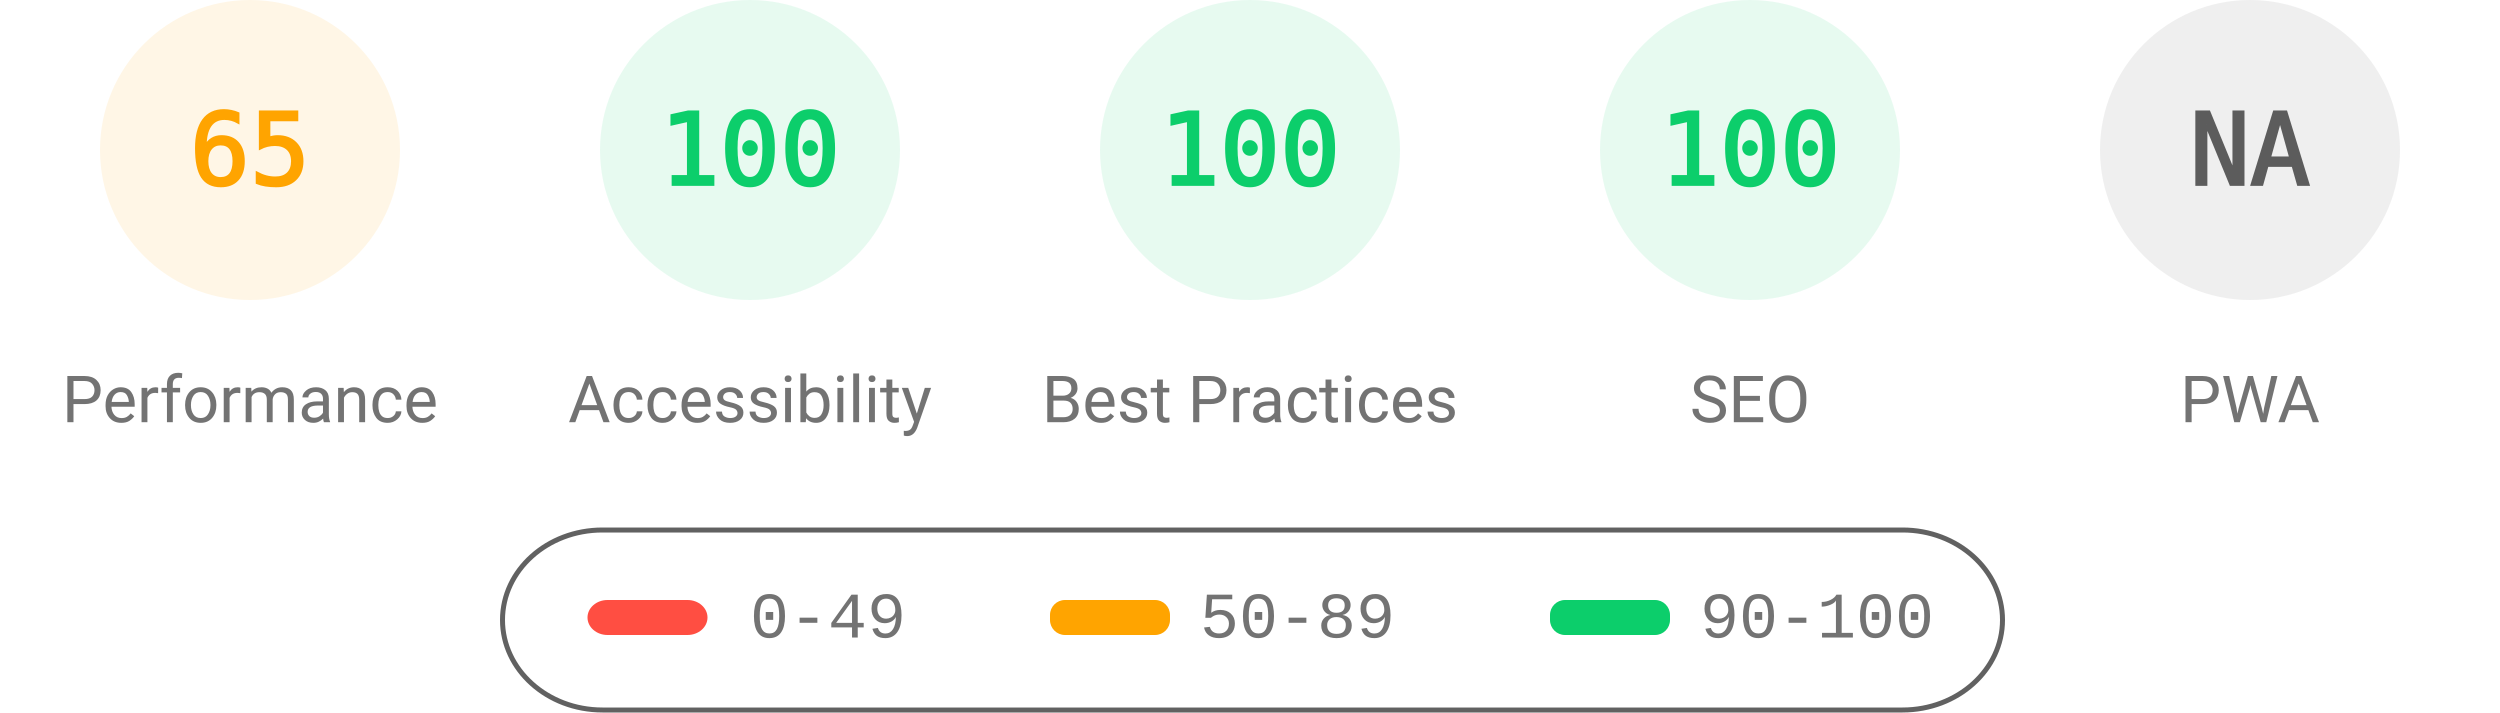
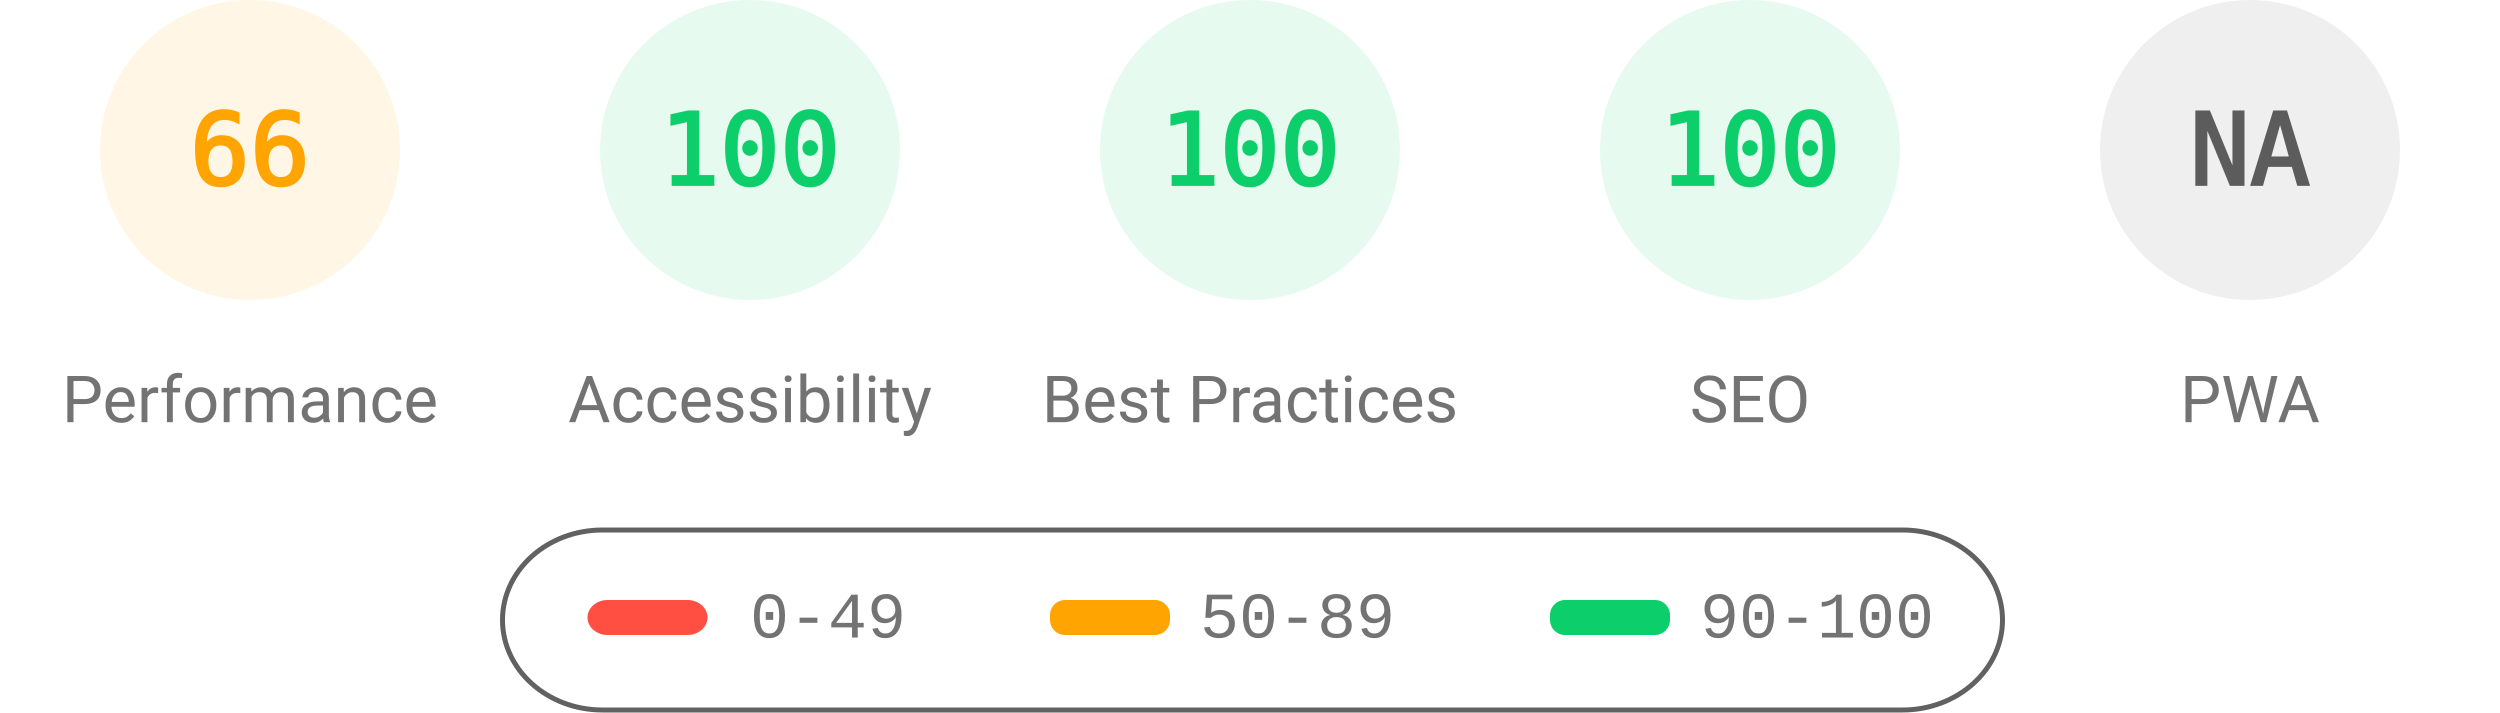
<svg xmlns="http://www.w3.org/2000/svg" fill="none" width="1000" height="285">
  <style>.gauge-base{opacity:.1}.gauge-arc{fill:none;animation-delay:250ms;stroke-linecap:round;transform:rotate(-90deg);transform-origin:100px 60px;animation:load-gauge 1s ease forwards}.guage-text{font-size:40px;font-family:monospace;text-align:center}.guage-red{color:#ff4e42;fill:#ff4e42;stroke:#ff4e42}.guage-orange{color:#ffa400;fill:#ffa400;stroke:#ffa400}.guage-green{color:#0cce6b;fill:#0cce6b;stroke:#0cce6b}.guage-undefined{color:#5c5c5c;fill:#5c5c5c;stroke:#5c5c5c}.guage-title{color:#737373;fill:#737373;stroke:none;font-size:26px;line-height:26px;font-family:Roboto,Halvetica,Arial,sans-serif}@keyframes load-gauge{from{stroke-dasharray:0 352.858}}</style>
  <svg class="guage-div guage-perf guage-orange" viewBox="0 0 200 200" width="200" height="200">
    <circle class="gauge-base" r="56" cx="100" cy="60" stroke-width="8" />
-     <circle class="gauge-arc guage-arc-1" r="56" cx="100" cy="60" stroke-width="8" style="stroke-dasharray:228.708,351.858" />
-     <text class="guage-text" x="100" y="60" alignment-baseline="central" dominant-baseline="central" text-anchor="middle">65</text>
+     <circle class="gauge-arc guage-arc-1" r="56" cx="100" cy="60" stroke-width="8" style="stroke-dasharray:232.226,351.858" />
+     <text class="guage-text" x="100" y="60" alignment-baseline="central" dominant-baseline="central" text-anchor="middle">66</text>
    <text class="guage-title" x="100" y="160" alignment-baseline="central" dominant-baseline="central" text-anchor="middle">Performance</text>
  </svg>
  <svg class="guage-div guage-acc guage-green" viewBox="0 0 200 200" width="200" height="200" x="200">
    <circle class="gauge-base" r="56" cx="100" cy="60" stroke-width="8" />
    <circle class="gauge-arc guage-arc-2" r="56" cx="100" cy="60" stroke-width="8" style="stroke-dasharray:351.858,351.858" />
    <text class="guage-text" x="100" y="60" alignment-baseline="central" dominant-baseline="central" text-anchor="middle">100</text>
    <text class="guage-title" x="100" y="160" alignment-baseline="central" dominant-baseline="central" text-anchor="middle">Accessibility</text>
  </svg>
  <svg class="guage-div guage-best guage-green" viewBox="0 0 200 200" width="200" height="200" x="400">
    <circle class="gauge-base" r="56" cx="100" cy="60" stroke-width="8" />
    <circle class="gauge-arc guage-arc-3" r="56" cx="100" cy="60" stroke-width="8" style="stroke-dasharray:351.858,351.858" />
    <text class="guage-text" x="100" y="60" alignment-baseline="central" dominant-baseline="central" text-anchor="middle">100</text>
    <text class="guage-title" x="100" y="160" alignment-baseline="central" dominant-baseline="central" text-anchor="middle">Best Practices</text>
  </svg>
  <svg class="guage-div guage-seo guage-green" viewBox="0 0 200 200" width="200" height="200" x="600">
    <circle class="gauge-base" r="56" cx="100" cy="60" stroke-width="8" />
    <circle class="gauge-arc guage-arc-4" r="56" cx="100" cy="60" stroke-width="8" style="stroke-dasharray:351.858,351.858" />
    <text class="guage-text" x="100" y="60" alignment-baseline="central" dominant-baseline="central" text-anchor="middle">100</text>
    <text class="guage-title" x="100" y="160" alignment-baseline="central" dominant-baseline="central" text-anchor="middle">SEO</text>
  </svg>
  <svg class="guage-div guage-pwa guage-undefined" viewBox="0 0 200 200" width="200" height="200" x="800">
    <circle class="gauge-base" r="56" cx="100" cy="60" stroke-width="8" />
    <circle class="gauge-arc guage-arc-4" r="56" cx="100" cy="60" stroke-width="8" style="stroke-dasharray:351.858,351.858" />
    <text class="guage-text" x="100" y="60" alignment-baseline="central" dominant-baseline="central" text-anchor="middle">NA</text>
    <text class="guage-title" x="100" y="160" alignment-baseline="central" dominant-baseline="central" text-anchor="middle">PWA</text>
  </svg>
  <svg width="604" height="76" x="200" y="210">
    <path fill="none" id="canvas_background" d="M-1-1h604v80H-1z" />
    <rect fill-opacity="0" stroke="#616161" stroke-width="2" rx="40" id="svg_2" height="72" width="600" y="2" x="1" fill="#000" />
    <rect stroke="#000" rx="8" id="svg_3" height="14" width="48" y="30" x="35" stroke-opacity="null" stroke-width="0" fill="#ff4e42" />
    <rect stroke="#000" rx="6" id="svg_4" height="14" width="48" y="30" x="220" stroke-opacity="null" stroke-width="0" fill="#ffa400" />
    <rect stroke="#000" rx="6" id="svg_5" height="14" width="48" y="30" x="420" stroke-opacity="null" stroke-width="0" fill="#0cce6b" />
    <text xml:space="preserve" text-anchor="start" font-family="'Courier New', Courier, monospace" font-size="26" id="svg_6" y="45" x="100" stroke-opacity="null" stroke-width="0" stroke="#000" fill="#737373">0-49</text>
    <text xml:space="preserve" text-anchor="start" font-family="'Courier New', Courier, monospace" font-size="26" id="svg_7" y="45" x="280" stroke-opacity="null" stroke-width="0" stroke="#000" fill="#737373">50-89</text>
    <text xml:space="preserve" text-anchor="start" font-family="'Courier New', Courier, monospace" font-size="26" id="svg_8" y="45" x="480" stroke-opacity="null" stroke-width="0" stroke="#000" fill="#737373">90-100</text>
  </svg>
</svg>
